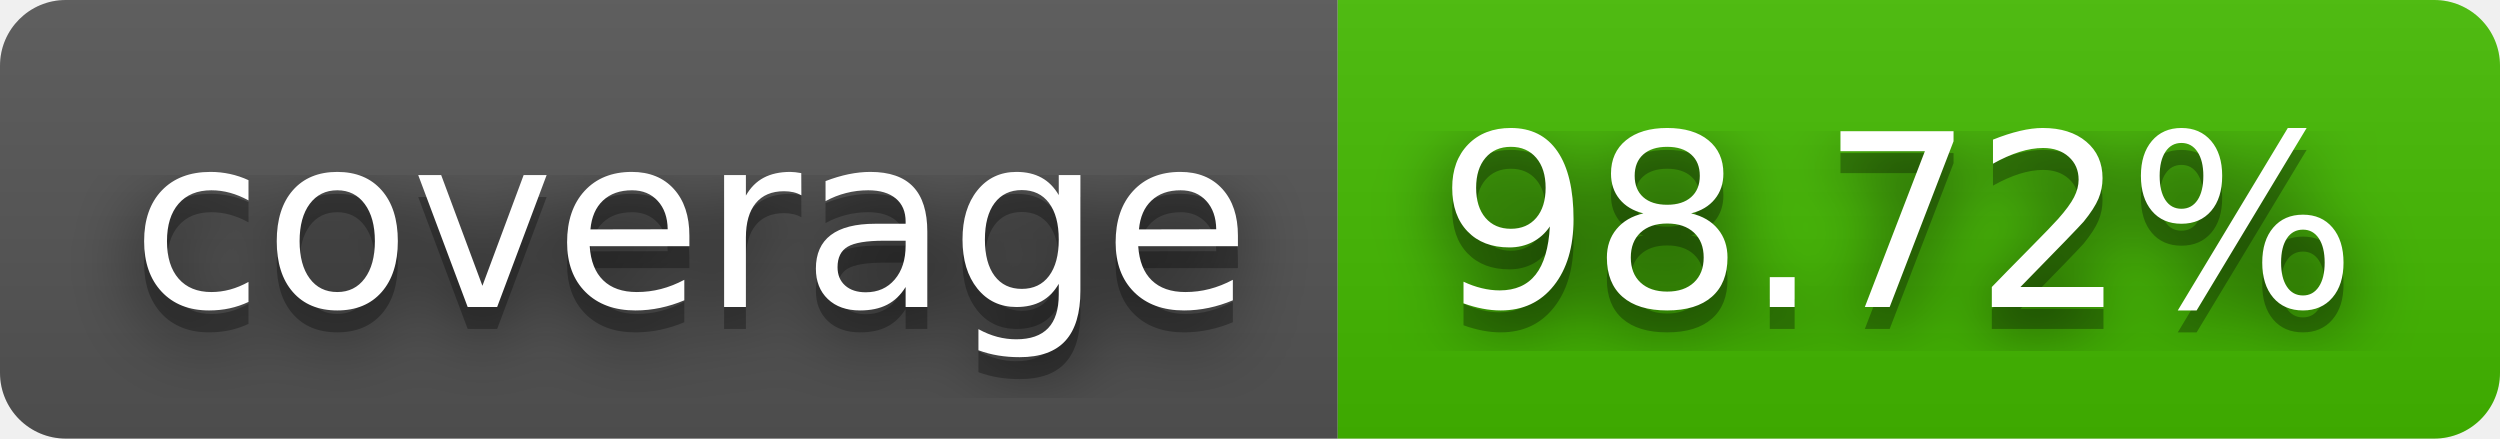
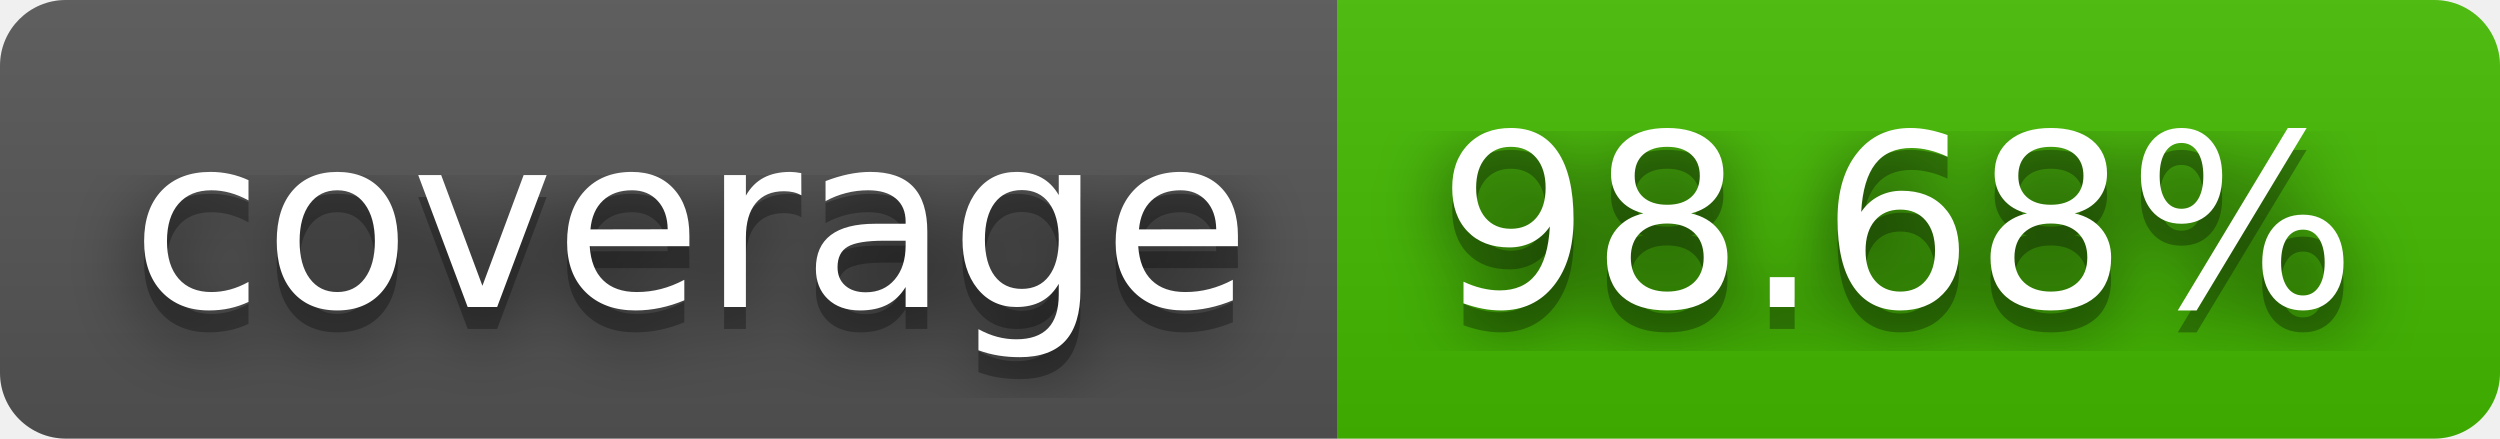
- <svg xmlns="http://www.w3.org/2000/svg" width="114" height="20" role="img" aria-label="coverage: 98.72%">
+ <svg xmlns="http://www.w3.org/2000/svg" width="114" height="20" role="img" aria-label="coverage: 98.68%">
  <filter id="blur">
    <feGaussianBlur stdDeviation="16" />
  </filter>
  <linearGradient id="s" x2="0" y2="100%">
    <stop offset="0" stop-color="#bbb" stop-opacity=".1" />
    <stop offset="1" stop-opacity=".1" />
  </linearGradient>
  <clipPath id="r">
    <rect width="114" height="20" rx="3" />
  </clipPath>
  <g clip-path="url(#r)">
    <rect width="61" height="20" fill="#555" />
    <rect x="61" width="53" height="20" fill="#4b0" />
    <rect width="114" height="20" fill="url(#s)" />
  </g>
  <g fill="#fff" text-anchor="middle" font-family="Verdana,Geneva,DejaVu Sans,sans-serif" text-rendering="geometricPrecision" font-size="110">
    <g transform="scale(.1)">
      <g aria-hidden="true" fill="#010101">
        <text x="315" y="150" fill-opacity=".8" filter="url(#blur)" textLength="510">coverage</text>
        <text x="315" y="150" fill-opacity=".3" textLength="510">coverage</text>
      </g>
      <text x="315" y="140" textLength="510">coverage</text>
    </g>
    <g transform="scale(.1)">
      <g aria-hidden="true" fill="#010101">
-         <text x="865" y="150" fill-opacity=".8" filter="url(#blur)" textLength="430">98.72%</text>
-         <text x="865" y="150" fill-opacity=".3" textLength="430">98.72%</text>
+         <text x="865" y="150" fill-opacity=".8" filter="url(#blur)" textLength="430">98.68%</text>
+         <text x="865" y="150" fill-opacity=".3" textLength="430">98.68%</text>
      </g>
-       <text x="865" y="140" textLength="430">98.72%</text>
+       <text x="865" y="140" textLength="430">98.68%</text>
    </g>
  </g>
</svg>
